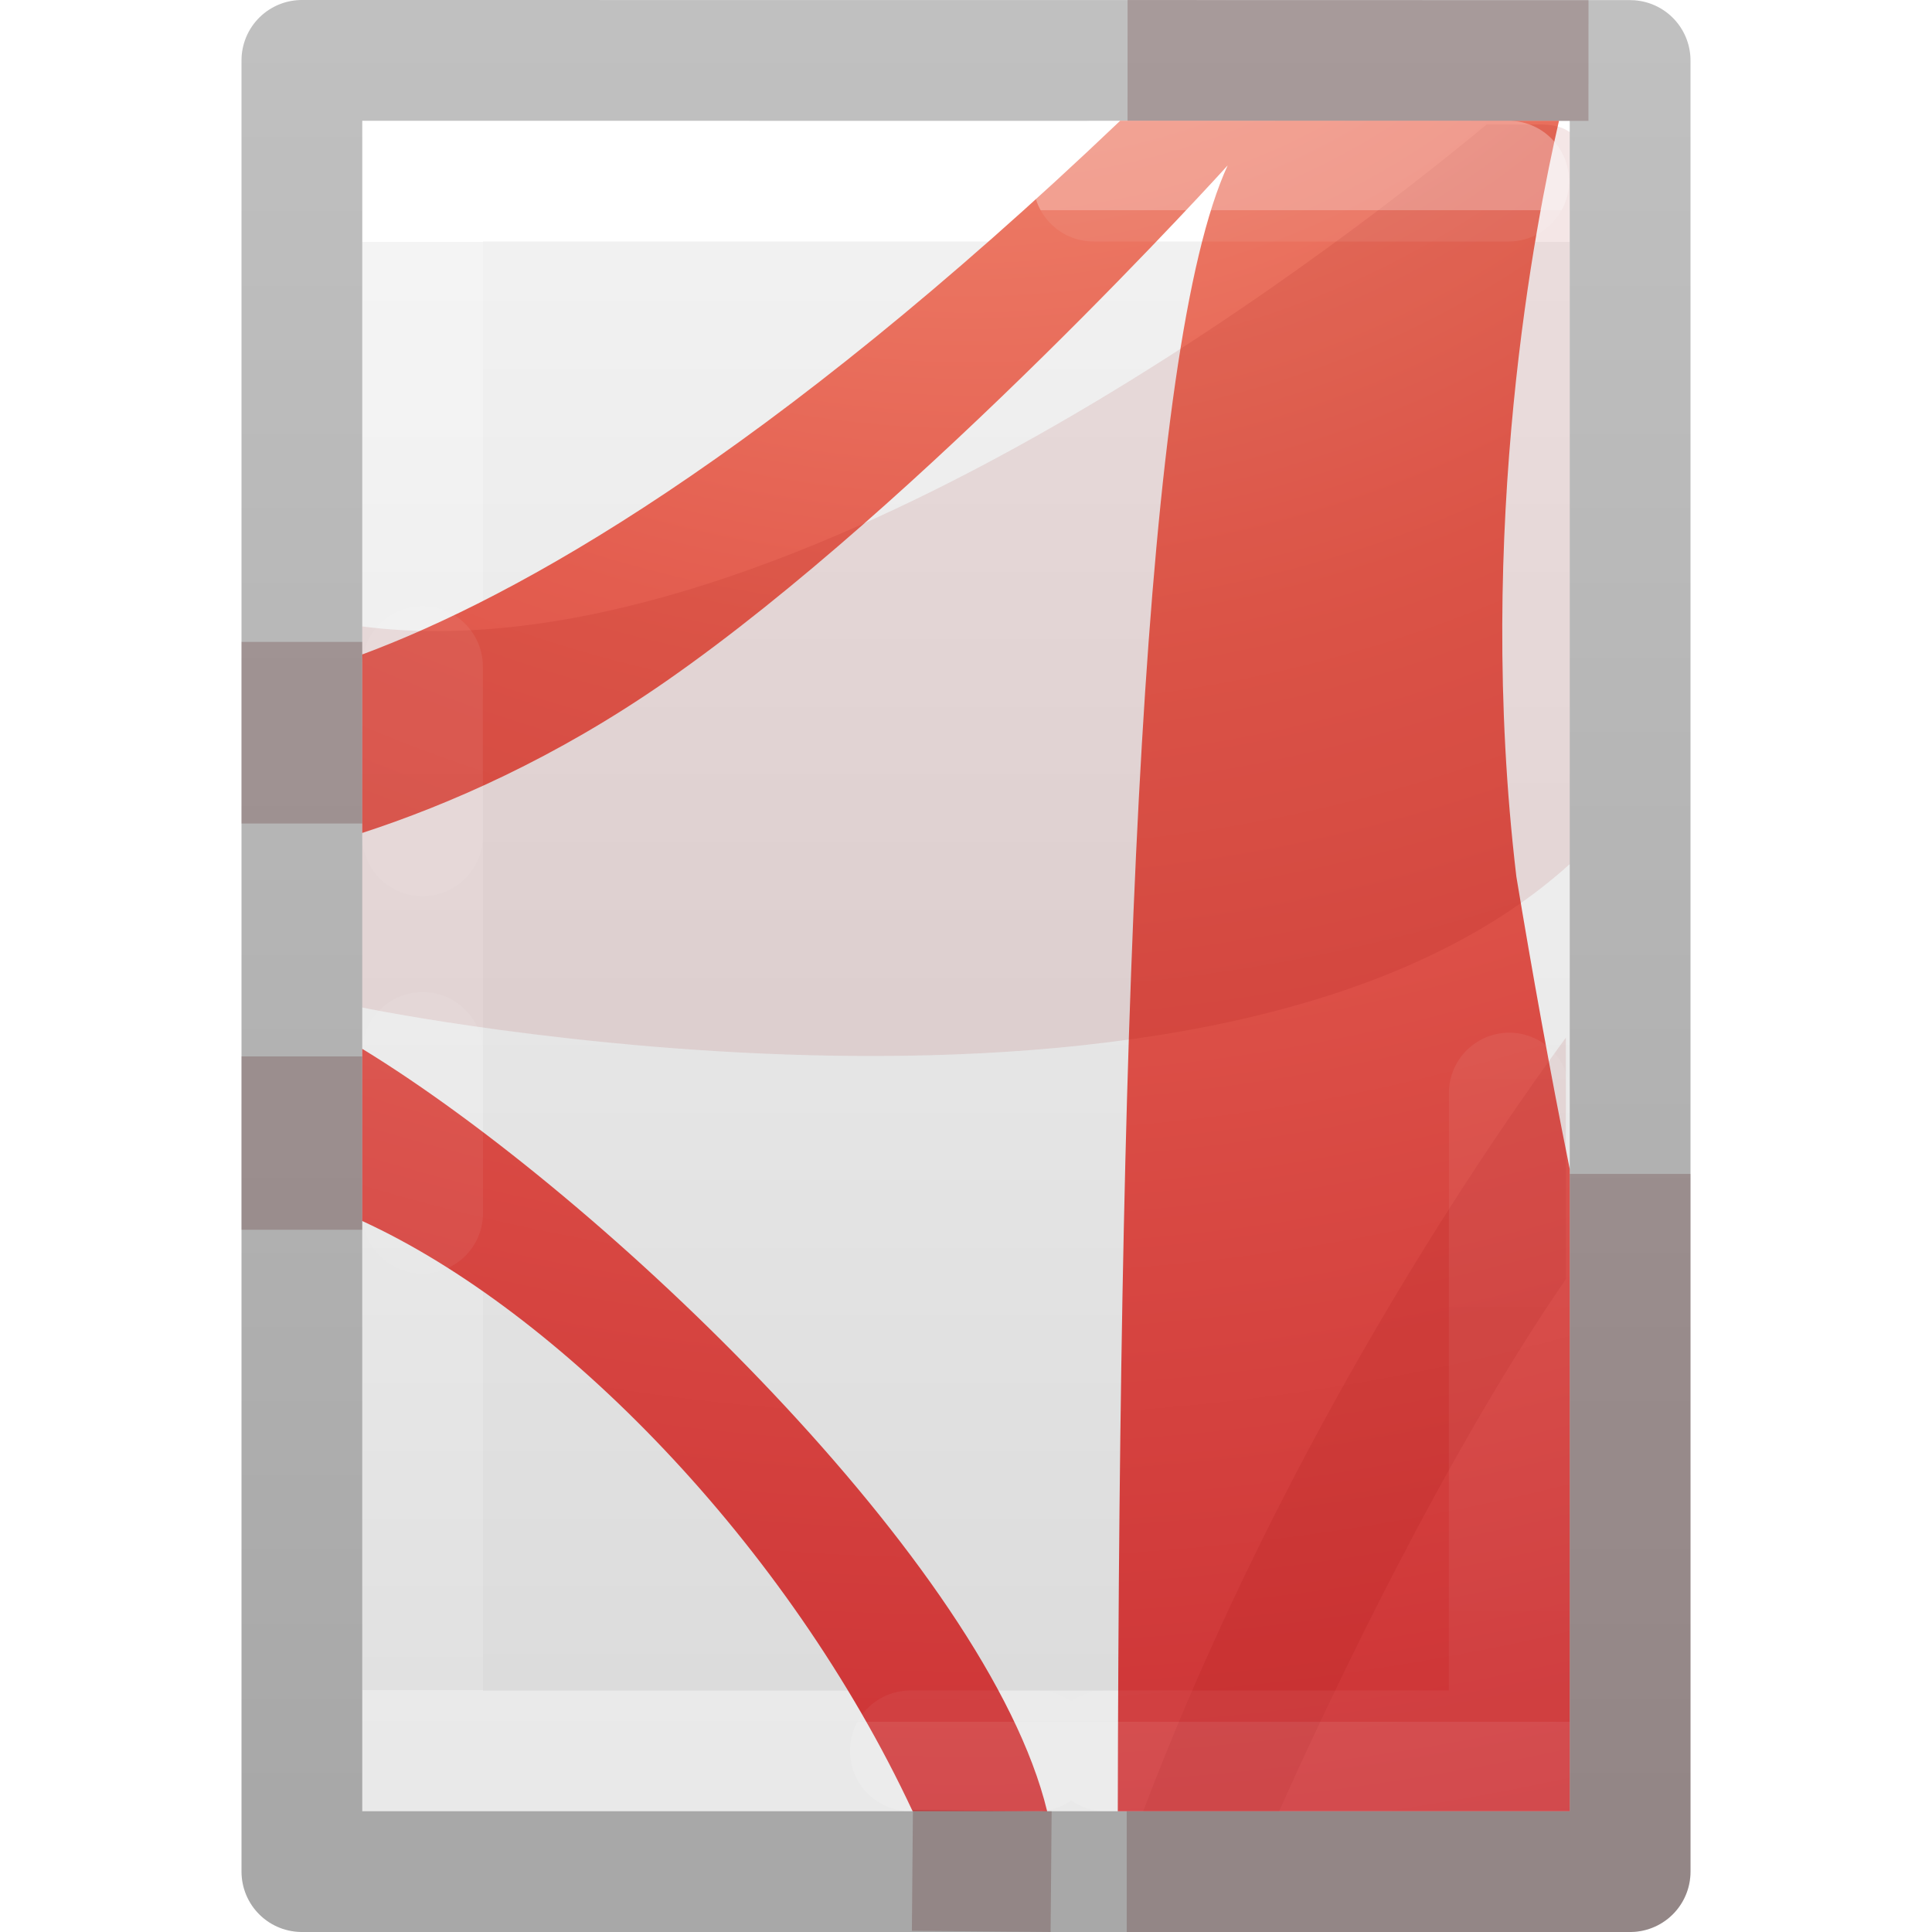
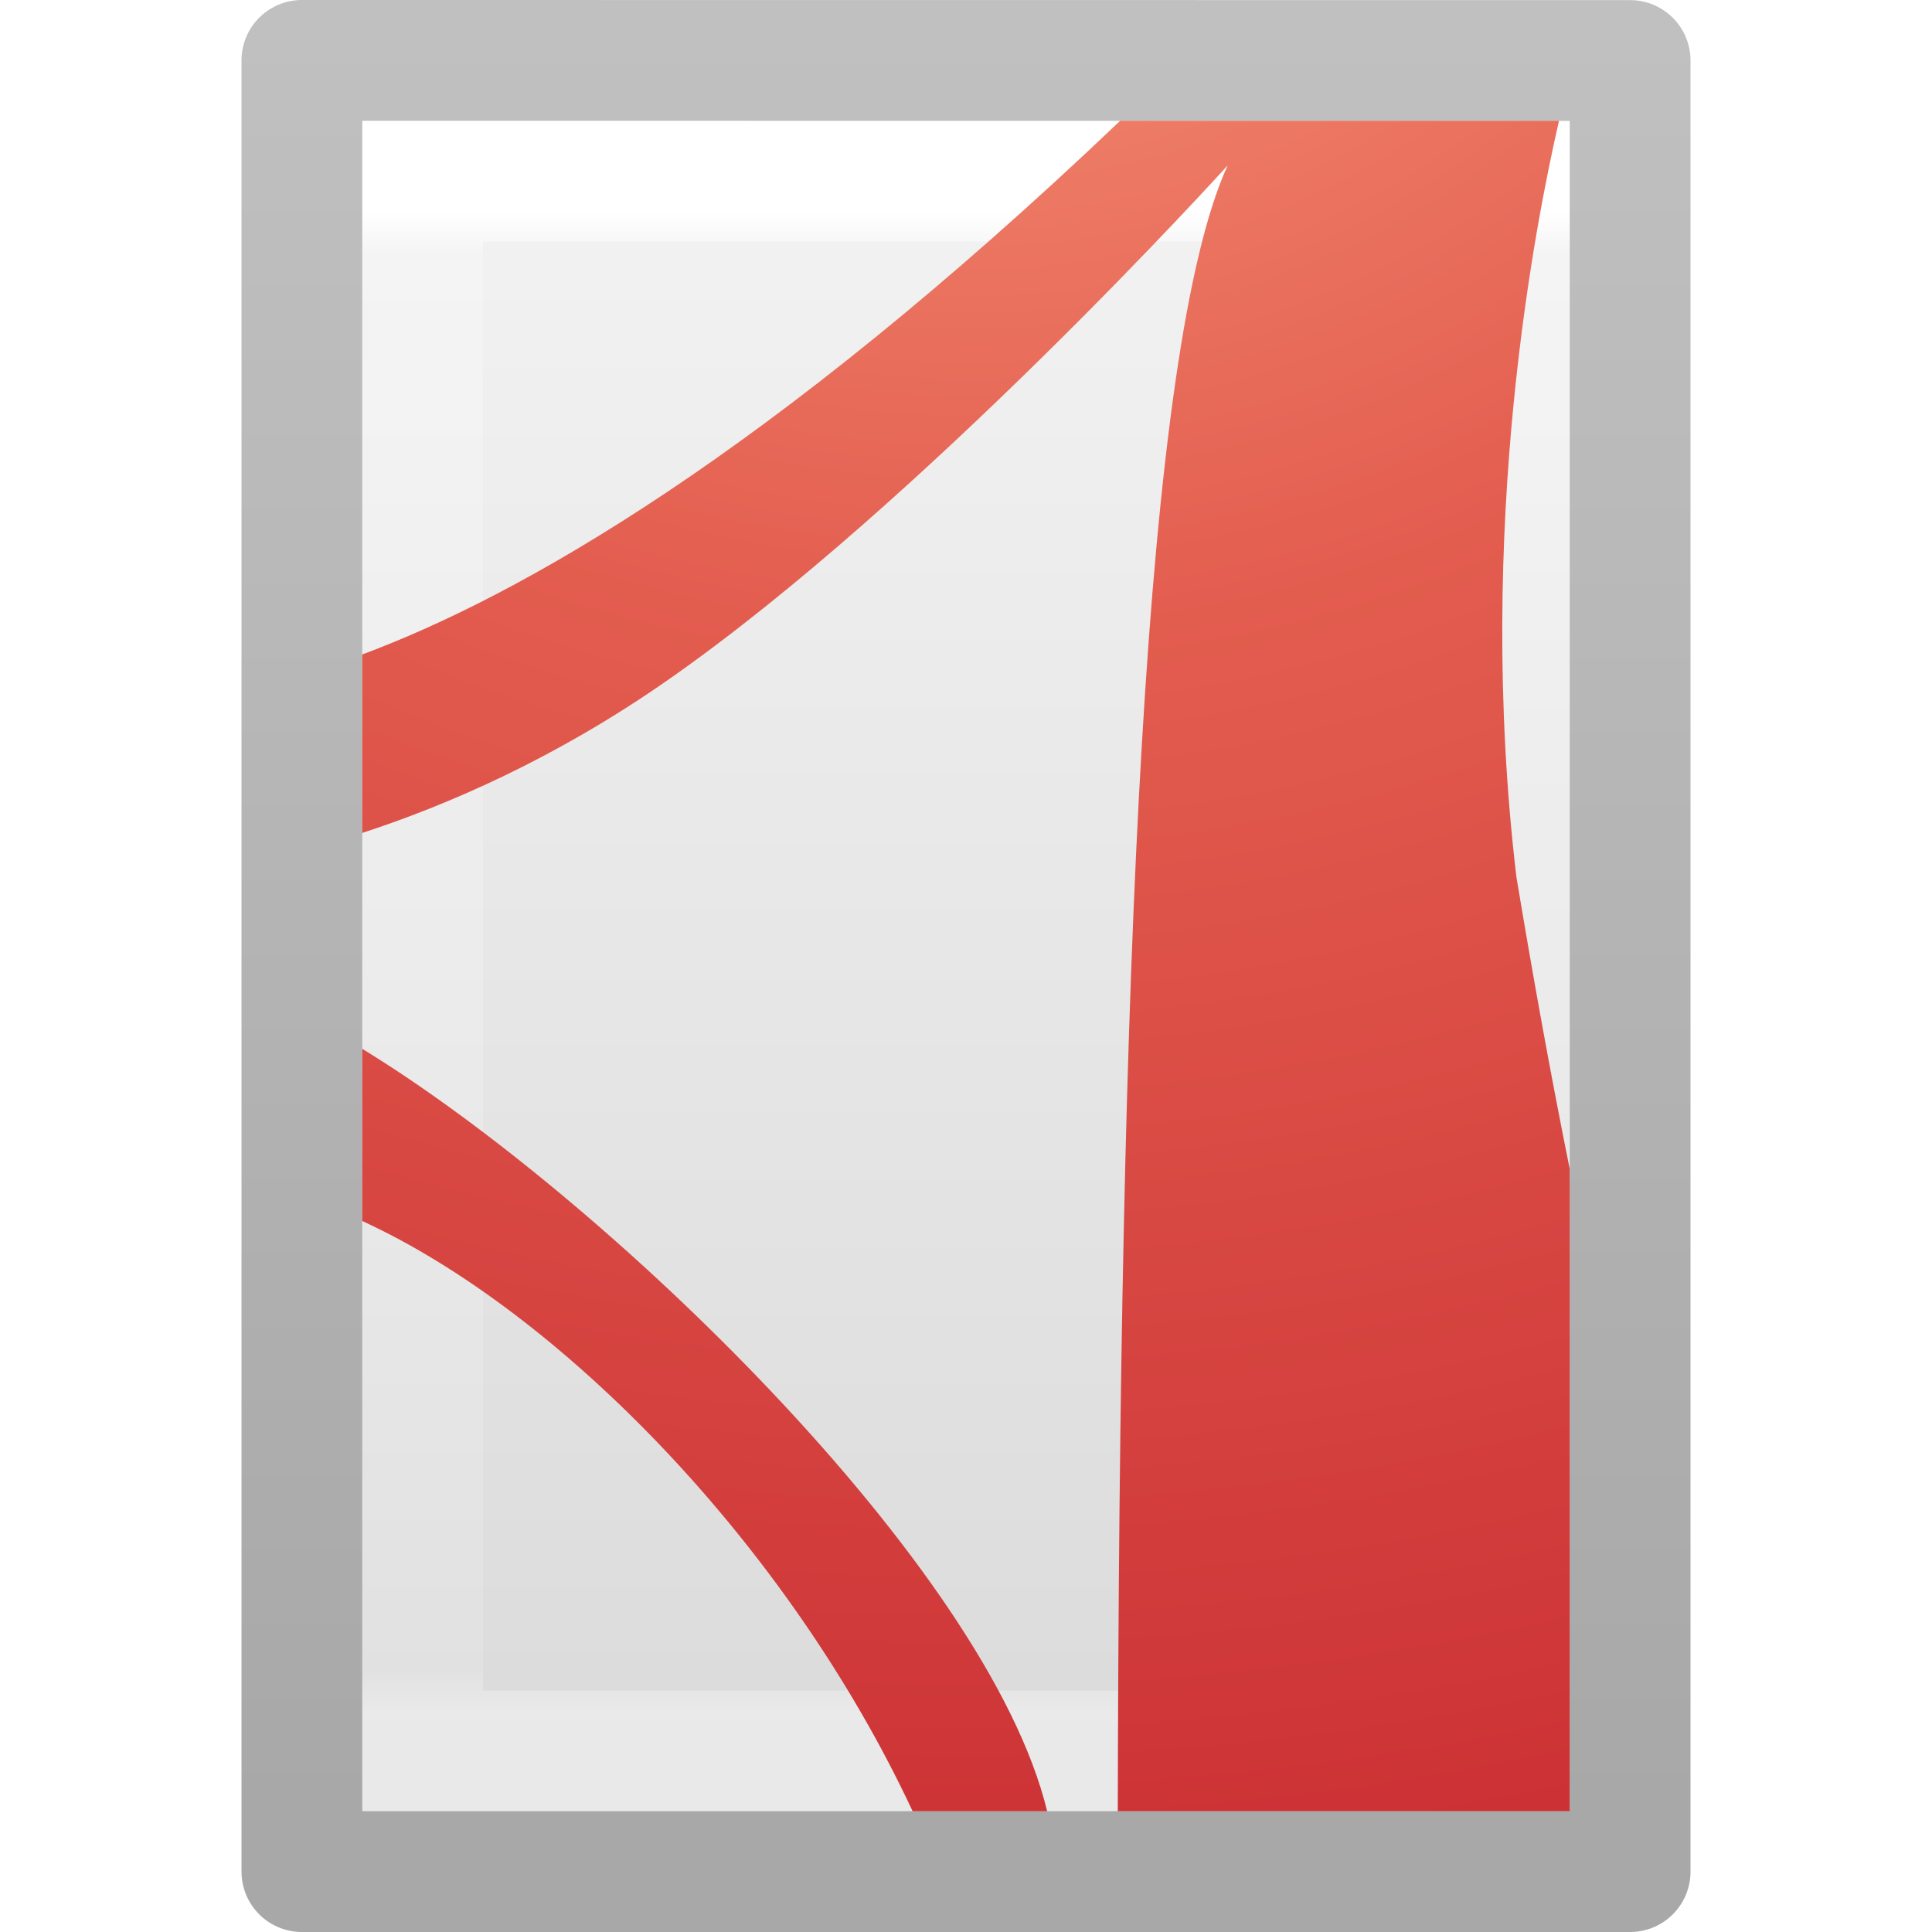
<svg xmlns="http://www.w3.org/2000/svg" xmlns:xlink="http://www.w3.org/1999/xlink" version="1.1" width="16" height="16" id="svg3810">
  <defs id="defs3812">
-     <linearGradient x1="24" y1="6.923" x2="24" y2="41.077" id="linearGradient3988" xlink:href="#linearGradient3977" gradientUnits="userSpaceOnUse" gradientTransform="matrix(0.2432432,0,0,0.3513513,2.162164,-0.432428)" />
+     <linearGradient x1="24" y1="6.205" x2="24" y2="41.59" id="linearGradient3988" xlink:href="#linearGradient3977" gradientUnits="userSpaceOnUse" gradientTransform="matrix(0.2432432,0,0,0.3513513,2.162164,-0.432428)" />
    <linearGradient id="linearGradient3977">
      <stop id="stop3979" style="stop-color:#ffffff;stop-opacity:1" offset="0" />
-       <stop id="stop3981" style="stop-color:#ffffff;stop-opacity:0.235" offset="0" />
-       <stop id="stop3983" style="stop-color:#ffffff;stop-opacity:0.157" offset="1" />
+       <stop id="stop3981" style="stop-color:#ffffff;stop-opacity:0.235" offset="0.029" />
+       <stop id="stop3983" style="stop-color:#ffffff;stop-opacity:0.157" offset="0.972" />
      <stop id="stop3985" style="stop-color:#ffffff;stop-opacity:0.392" offset="1" />
    </linearGradient>
    <linearGradient id="linearGradient3600">
      <stop id="stop3602" style="stop-color:#f4f4f4;stop-opacity:1" offset="0" />
      <stop id="stop3604" style="stop-color:#dbdbdb;stop-opacity:1" offset="1" />
    </linearGradient>
    <linearGradient x1="25.132" y1="0.985" x2="25.132" y2="47.013" id="linearGradient3806" xlink:href="#linearGradient3600" gradientUnits="userSpaceOnUse" gradientTransform="matrix(0.2857136,0,0,0.304197,1.142873,0.2326048)" />
    <linearGradient id="linearGradient3104-9">
      <stop id="stop3106-5" style="stop-color:#000000;stop-opacity:0.34" offset="0" />
      <stop id="stop3108-5" style="stop-color:#000000;stop-opacity:0.247" offset="1" />
    </linearGradient>
    <linearGradient x1="-51.786" y1="50.786" x2="-51.786" y2="2.906" id="linearGradient3019" xlink:href="#linearGradient3104-9" gradientUnits="userSpaceOnUse" gradientTransform="matrix(0.2537859,0,0,0.3050187,19.12898,-0.685477)" />
    <radialGradient r="12.672" fy="9.994" fx="8.276" cy="9.994" cx="8.276" gradientTransform="matrix(0,2.564524,-2.898328,0,36.99182,-24.48569)" gradientUnits="userSpaceOnUse" id="radialGradient3411" xlink:href="#linearGradient3242-4-8" />
    <linearGradient id="linearGradient3242-4-8">
      <stop offset="0" style="stop-color:#f89b7e;stop-opacity:1" id="stop3244-7-5" />
      <stop offset="0.262" style="stop-color:#e35d4f;stop-opacity:1" id="stop3246-1-3" />
      <stop offset="0.661" style="stop-color:#c6262e;stop-opacity:1" id="stop3248-5-7" />
      <stop offset="1" style="stop-color:#690b2c;stop-opacity:1" id="stop3250-7-0" />
    </linearGradient>
-     <linearGradient y2="41.815" x2="24" y1="6.185" x1="24" gradientTransform="matrix(0.2432405,0,0,0.351348,2.161459,-0.4323622)" gradientUnits="userSpaceOnUse" id="linearGradient3132" xlink:href="#linearGradient3977" />
  </defs>
-   <path style="display:inline;fill:url(#linearGradient3806);fill-opacity:1;stroke:none" id="path4160" d="m 3,1 c 2.292,0 10,8.904e-4 10,8.904e-4 L 13,15 C 13,15 6.333,15 3,15 3,10.333 3,5.667 3,1 Z" />
-   <path style="fill:none;stroke:url(#linearGradient3988);stroke-width:1;stroke-linecap:round;stroke-linejoin:miter;stroke-miterlimit:4;stroke-dasharray:none;stroke-dashoffset:0;stroke-opacity:1" id="rect6741-1" d="m 12.5,14.5 -9,0 0,-13 L 12.5,1.5 Z" />
-   <path style="display:inline;fill:none;stroke:url(#linearGradient3019);stroke-width:1;stroke-linecap:butt;stroke-linejoin:round;stroke-miterlimit:4;stroke-dasharray:none;stroke-dashoffset:0;stroke-opacity:1" id="path4160-8" d="m 2.5,0.5 c 2.521,0 11,9.54e-4 11,9.54e-4 l 1.3e-5,14.999 c 0,0 -7.333,0 -11,0 0,-5 0,-10 0,-15 z" />
-   <path style="color:#000000;clip-rule:nonzero;display:inline;overflow:visible;visibility:visible;opacity:1;isolation:auto;mix-blend-mode:normal;color-interpolation:sRGB;color-interpolation-filters:linearRGB;solid-color:#000000;solid-opacity:1;fill:url(#radialGradient3411);fill-opacity:1;fill-rule:nonzero;stroke:none;stroke-width:1;stroke-linecap:butt;stroke-linejoin:miter;stroke-miterlimit:4;stroke-dasharray:none;stroke-dashoffset:0;stroke-opacity:1;marker:none;color-rendering:auto;image-rendering:auto;shape-rendering:auto;text-rendering:auto;enable-background:accumulate" d="M 9.277,1 C 6.354,3.785 4.285,4.942 3,5.42 l 0,1.478 C 3.714,6.665 4.599,6.28 5.52,5.639 7.639,4.165 10.167,1.37 10.167,1.37 9.472,2.883 9.27,8.1 9.257,15 L 13,15 13,9.682 c -0.164,-0.811 -0.311,-1.633 -0.442,-2.421 -0.345,-2.905 0.165,-5.442 0.353,-6.261 -0.049,-5.04e-6 -2.21,1.65e-4 -3.635,0 z M 3,8.686 3,10.112 C 4.631,10.86 6.524,12.787 7.558,15 l 1.114,0 C 8.182,12.971 5.005,9.911 3,8.686 Z" id="path6711" />
-   <path style="color:#000000;display:inline;overflow:visible;visibility:visible;opacity:0.1;fill:#8c0000;fill-opacity:1;fill-rule:evenodd;stroke:none;stroke-width:1;marker:none;enable-background:accumulate;clip-rule:nonzero;isolation:auto;mix-blend-mode:normal;color-interpolation:sRGB;color-interpolation-filters:linearRGB;solid-color:#000000;solid-opacity:1;stroke-linecap:butt;stroke-linejoin:miter;stroke-miterlimit:4;stroke-dasharray:none;stroke-dashoffset:0;stroke-opacity:1;filter-blend-mode:normal;filter-gaussianBlur-deviation:0;color-rendering:auto;image-rendering:auto;shape-rendering:auto;text-rendering:auto" d="M 12.312,1.031 C 10.933,2.174 6.409,5.628 3,5.188 l 0,3.156 c 0,0 7.073,1.459 10,-1.188 l 0,-6.062 C 12.926,1.042 12.839,1.031 12.75,1.031 l -0.438,0 z m 0.656,7.562 c -1.306,1.793 -2.609,4.06 -3.5,6.406 l 1.125,0 c 0.691,-1.542 1.562,-3.227 2.375,-4.406 l 0,-2 z" id="path6713-2" />
-   <path style="opacity:0.3;fill:none;stroke:url(#linearGradient3132);stroke-width:1;stroke-linecap:round;stroke-linejoin:miter;stroke-miterlimit:4;stroke-dasharray:none;stroke-dashoffset:0;stroke-opacity:1" d="m 3.499,5.52 0,1.402 m 5.657,7.578 3.343,0 0,-5.448 m -0.005,-7.552 -3.438,0 m -5.556,7.215 0,1.332 m 4.039,4.453 1.049,0" id="rect6741-1-8-0" />
-   <path style="color:#000000;display:inline;overflow:visible;visibility:visible;opacity:0.2;fill:none;stroke:#410000;stroke-width:1;stroke-linecap:butt;stroke-linejoin:round;stroke-miterlimit:4;stroke-dasharray:none;stroke-dashoffset:0;stroke-opacity:1;marker:none;enable-background:accumulate" d="m 2.5,5.316 0,1.504 M 9.331,15.5 13.5,15.5 13.5,9.722 M 13.155,0.501 9.338,0.5 M 2.5,8.749 l 0,1.435 m 5.056,5.306 1.149,0.01" id="path4160-6-1-0" />
+   <g id="layer1">
+     <path d="m 3,1 c 2.292,0 10,8.904e-4 10,8.904e-4 L 13,15 C 13,15 6.333,15 3,15 3,10.333 3,5.667 3,1 z" id="path4160" style="fill:url(#linearGradient3806);fill-opacity:1;stroke:none;display:inline" />
+     <path d="m 12.5,14.5 -9,0 0,-13 L 12.5,1.5 z" id="rect6741-1" style="fill:none;stroke:url(#linearGradient3988);stroke-width:1;stroke-linecap:round;stroke-linejoin:miter;stroke-miterlimit:4;stroke-opacity:1;stroke-dasharray:none;stroke-dashoffset:0" />
+     <path d="m 2.5,0.5 c 2.521,0 11,9.54e-4 11,9.54e-4 l 1.3e-5,14.999 c 0,0 -7.333,0 -11,0 0,-5 0,-10 0,-15 z" id="path4160-8" style="fill:none;stroke:url(#linearGradient3019);stroke-width:1;stroke-linecap:butt;stroke-linejoin:round;stroke-miterlimit:4;stroke-opacity:1;stroke-dasharray:none;stroke-dashoffset:0;display:inline" />
+   </g>
+   <g id="g882" transform="translate(0.5396825,0.0872556)" />
+   <path style="color:#000000;clip-rule:nonzero;display:inline;overflow:visible;visibility:visible;isolation:auto;mix-blend-mode:normal;color-interpolation:sRGB;color-interpolation-filters:linearRGB;solid-color:#000000;solid-opacity:1;fill:url(#radialGradient3411);fill-opacity:1;fill-rule:nonzero;stroke:none;stroke-width:1;stroke-linecap:butt;stroke-linejoin:miter;stroke-miterlimit:4;stroke-dasharray:none;stroke-dashoffset:0;stroke-opacity:1;marker:none;color-rendering:auto;image-rendering:auto;shape-rendering:auto;text-rendering:auto;enable-background:accumulate" d="M 9.277,1 C 6.354,3.785 4.285,4.942 3,5.42 v 1.478 C 3.714,6.665 4.599,6.28 5.52,5.639 7.639,4.165 10.167,1.37 10.167,1.37 9.472,2.883 9.27,8.1 9.257,15 H 13 V 9.682 c -0.164,-0.811 -0.311,-1.633 -0.442,-2.421 -0.345,-2.905 0.165,-5.442 0.353,-6.261 -0.049,-4.99e-6 -2.21,1.65e-4 -3.635,0 z M 3,8.686 V 10.112 C 4.631,10.86 6.524,12.787 7.558,15 h 1.114 C 8.182,12.971 5.005,9.911 3,8.686 Z" id="path6711" />
</svg>
